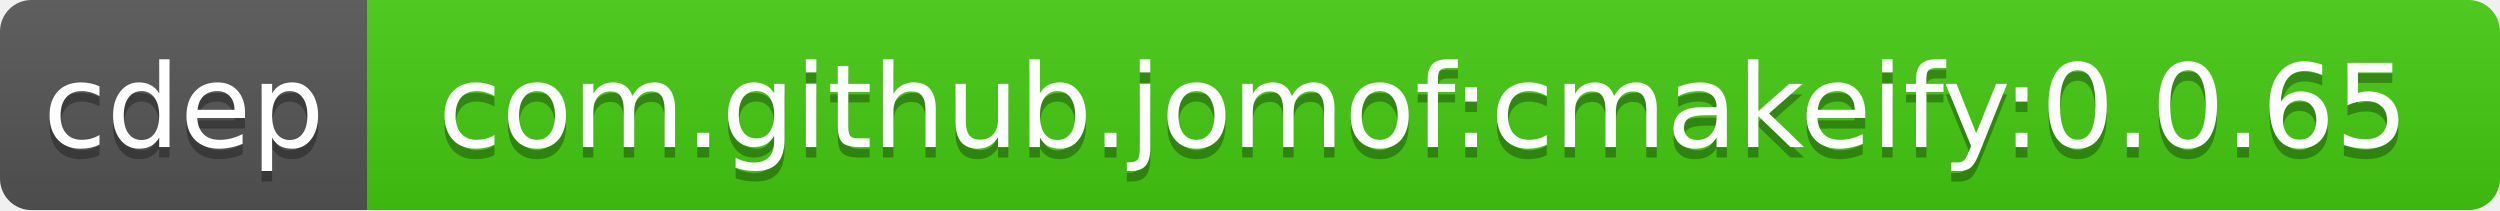
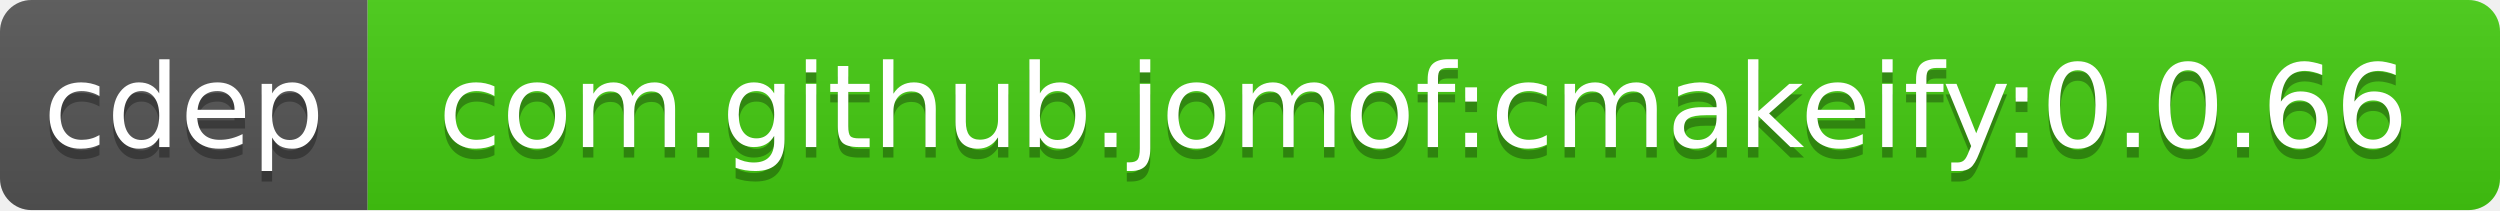
<svg xmlns="http://www.w3.org/2000/svg" width="238" height="20">
  <linearGradient id="b" x2="0" y2="100%">
    <stop offset="0" stop-color="#bbb" stop-opacity=".1" />
    <stop offset="1" stop-opacity=".1" />
  </linearGradient>
  <clipPath id="a">
    <rect width="238" height="20" rx="3" fill="#fff" />
  </clipPath>
  <g clip-path="url(#a)">
    <path fill="#555" d="M0 0h35v20H0z" />
    <path fill="#4c1" d="M35 0h203v20H35z" />
    <path fill="url(#b)" d="M0 0h238v20H0z" />
  </g>
  <g fill="#fff" text-anchor="middle" font-family="DejaVu Sans,Verdana,Geneva,sans-serif" font-size="11">
    <text x="17.5" y="15" fill="#010101" fill-opacity=".3">cdep</text>
    <text x="17.5" y="14">cdep</text>
-     <text x="135.5" y="15" fill="#010101" fill-opacity=".3">com.github.jomof:cmakeify:0.0.65</text>
-     <text x="135.5" y="14">com.github.jomof:cmakeify:0.0.65</text>
+     <text x="135.5" y="15" fill="#010101" fill-opacity=".3">com.github.jomof:cmakeify:0.0.66</text>
+     <text x="135.5" y="14">com.github.jomof:cmakeify:0.0.66</text>
  </g>
</svg>
